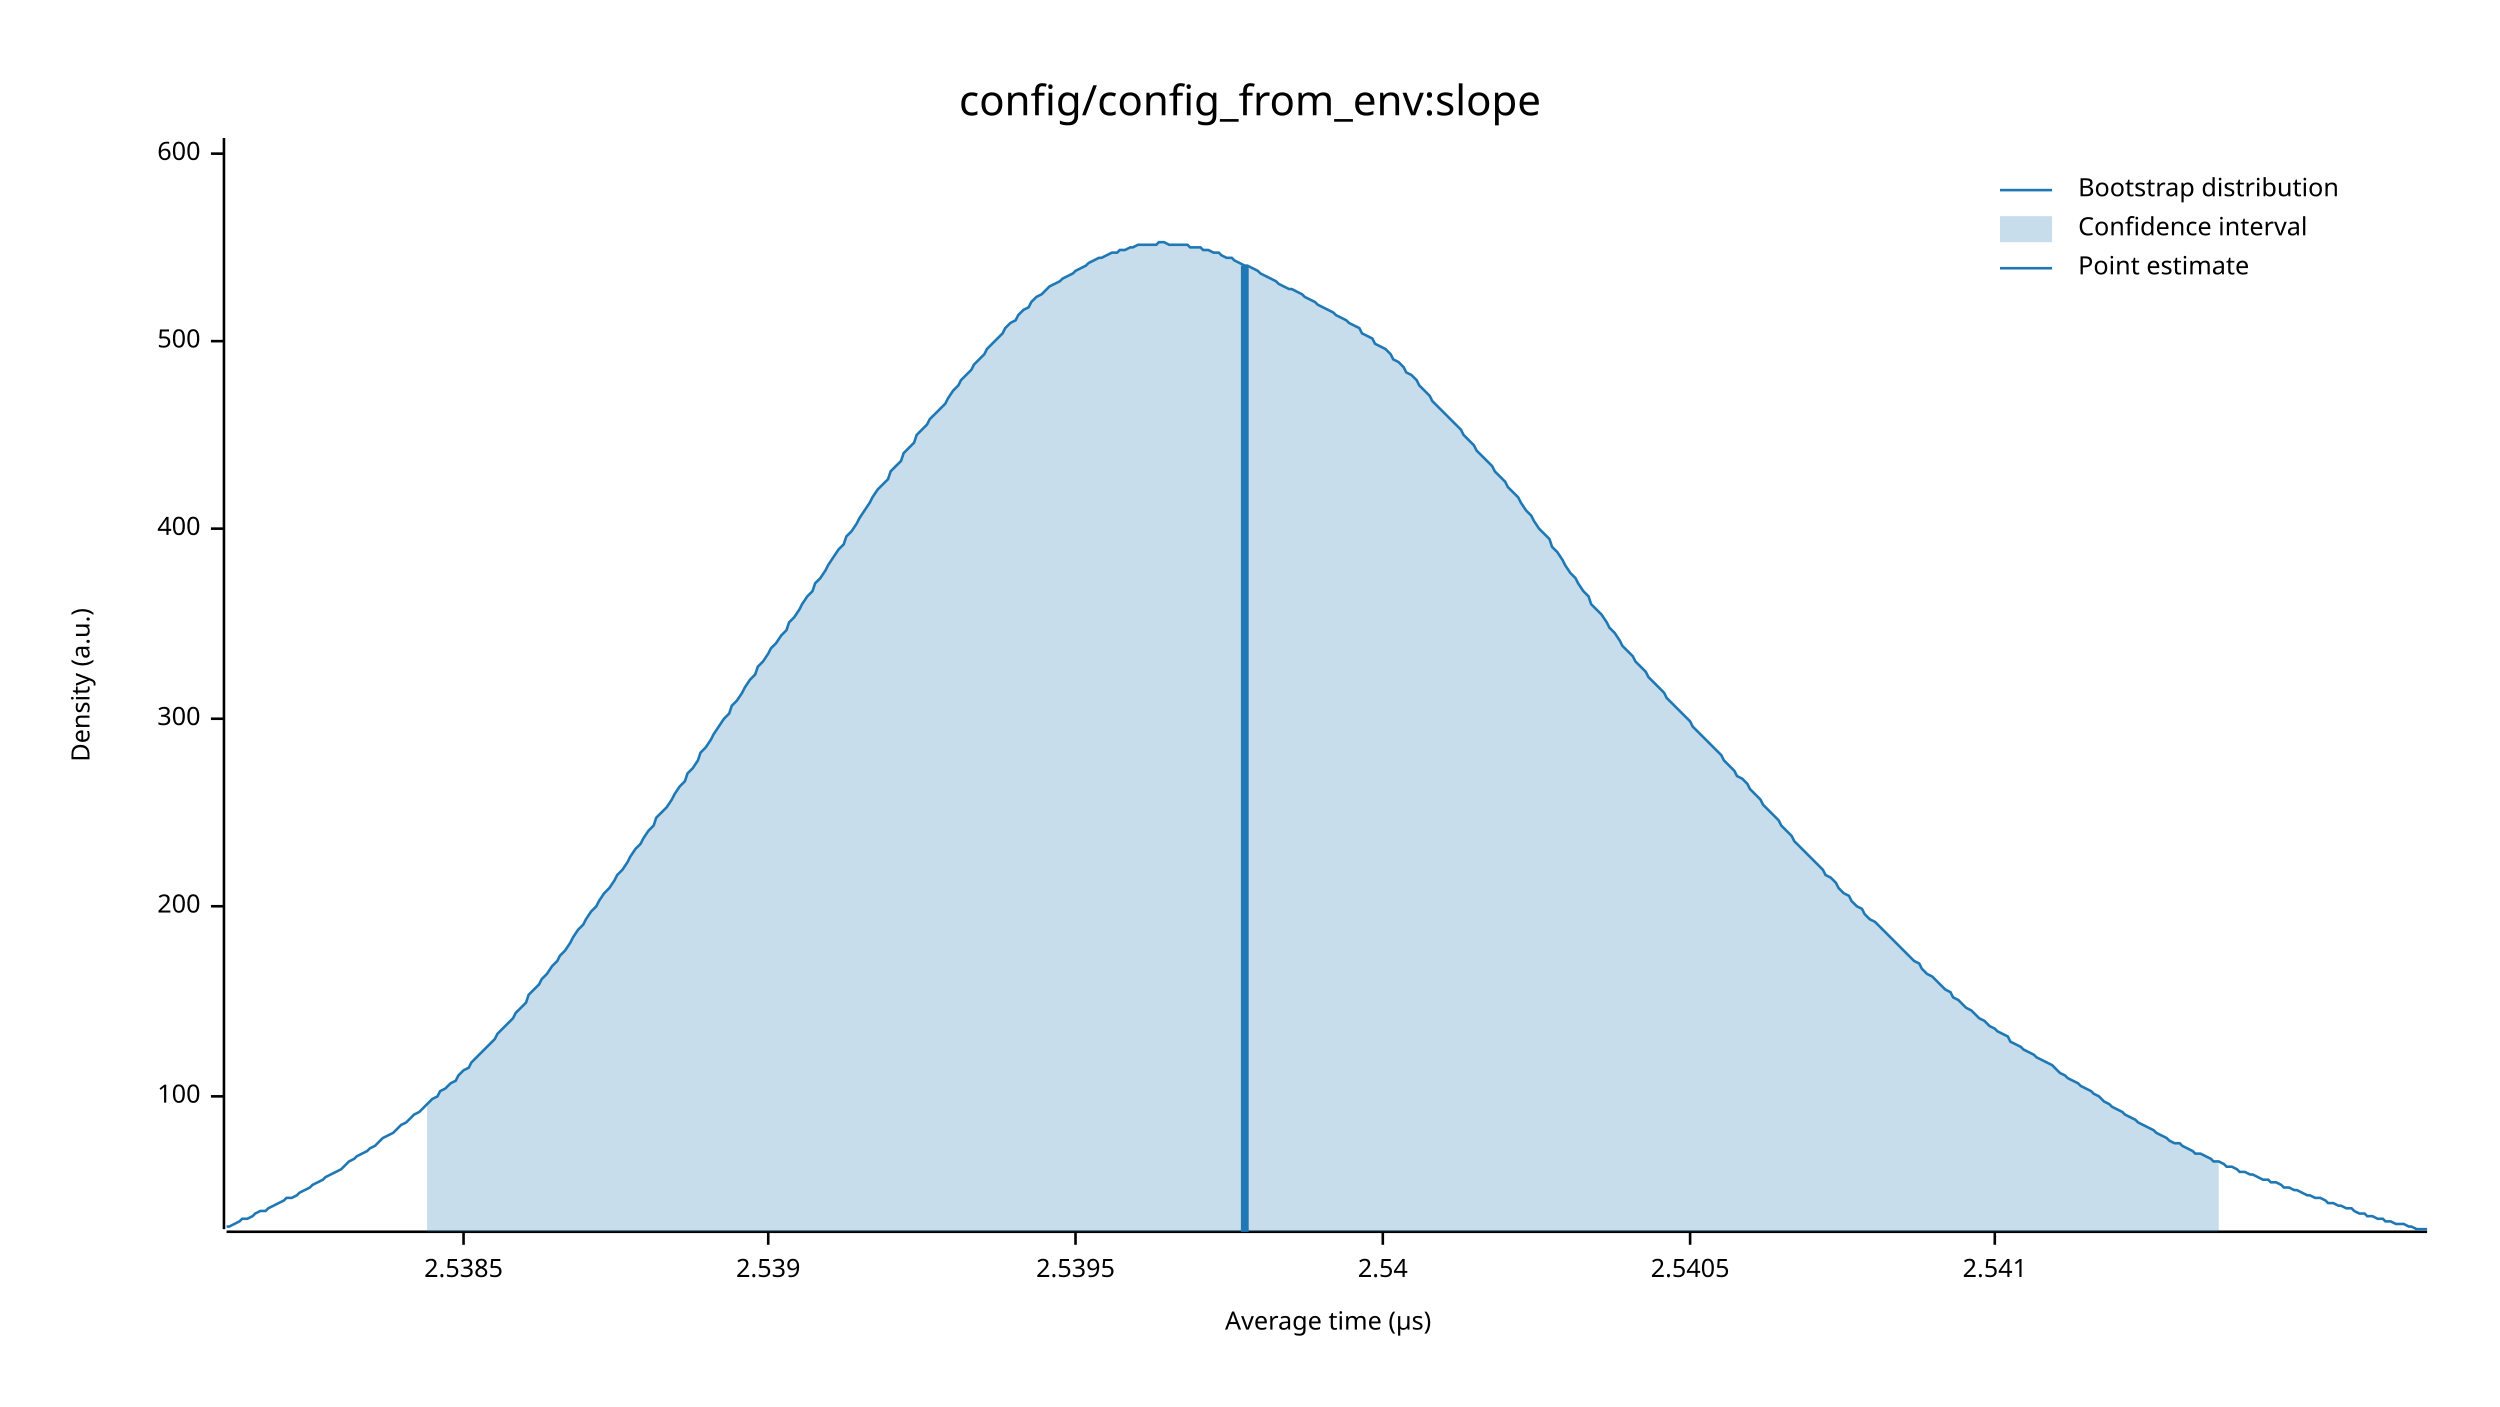
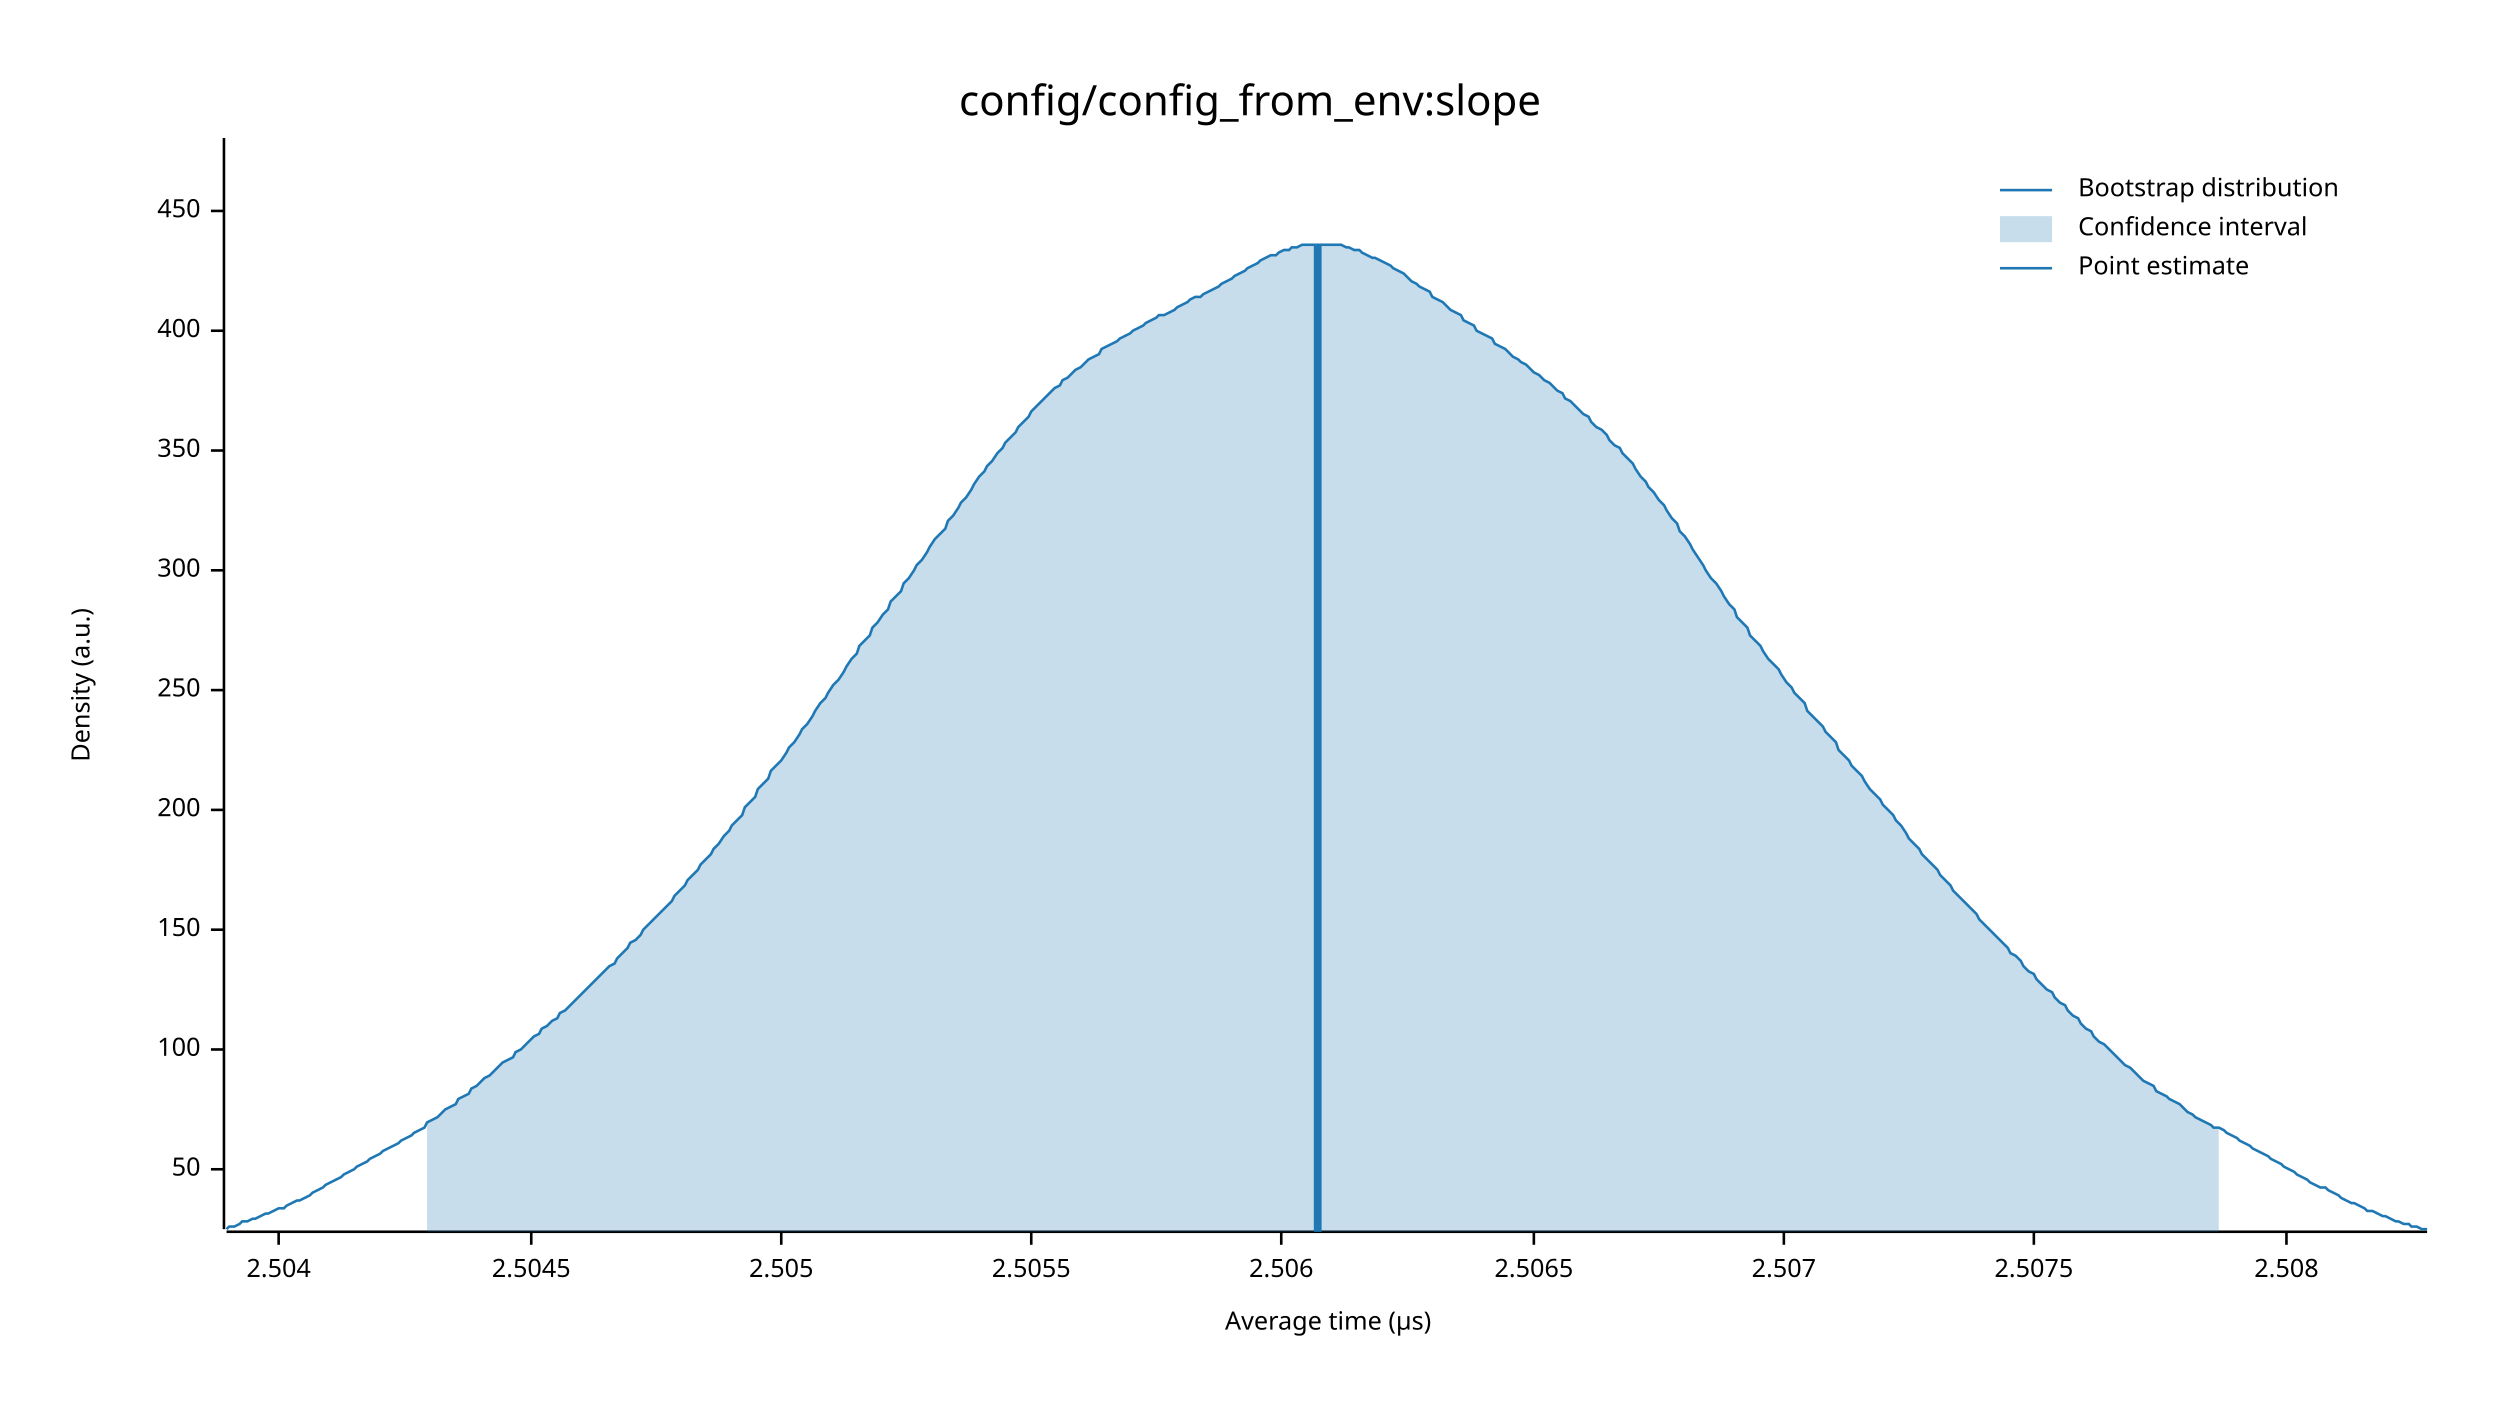
<svg xmlns="http://www.w3.org/2000/svg" width="960" height="540" viewBox="0 0 960 540">
  <text x="480" y="32" dy="0.76em" text-anchor="middle" font-family="sans-serif" font-size="16.129" opacity="1" fill="#000000">
config/config_from_env:slope
</text>
  <text x="27" y="263" dy="0.76em" text-anchor="middle" font-family="sans-serif" font-size="9.677" opacity="1" fill="#000000" transform="rotate(270, 27, 263)">
Density (a.u.)
</text>
  <text x="510" y="513" dy="-0.5ex" text-anchor="middle" font-family="sans-serif" font-size="9.677" opacity="1" fill="#000000">
Average time (µs)
</text>
  <polyline fill="none" opacity="1" stroke="#000000" stroke-width="1" points="86,53 86,472 " />
-   <text x="77" y="421" dy="0.5ex" text-anchor="end" font-family="sans-serif" font-size="9.677" opacity="1" fill="#000000">
+   <text x="77" y="449" dy="0.5ex" text-anchor="end" font-family="sans-serif" font-size="9.677" opacity="1" fill="#000000">
+ 50
+ </text>
+   <polyline fill="none" opacity="1" stroke="#000000" stroke-width="1" points="81,449 86,449 " />
+   <text x="77" y="403" dy="0.5ex" text-anchor="end" font-family="sans-serif" font-size="9.677" opacity="1" fill="#000000">
100
</text>
-   <polyline fill="none" opacity="1" stroke="#000000" stroke-width="1" points="81,421 86,421 " />
-   <text x="77" y="348" dy="0.5ex" text-anchor="end" font-family="sans-serif" font-size="9.677" opacity="1" fill="#000000">
+   <polyline fill="none" opacity="1" stroke="#000000" stroke-width="1" points="81,403 86,403 " />
+   <text x="77" y="357" dy="0.5ex" text-anchor="end" font-family="sans-serif" font-size="9.677" opacity="1" fill="#000000">
+ 150
+ </text>
+   <polyline fill="none" opacity="1" stroke="#000000" stroke-width="1" points="81,357 86,357 " />
+   <text x="77" y="311" dy="0.5ex" text-anchor="end" font-family="sans-serif" font-size="9.677" opacity="1" fill="#000000">
200
</text>
-   <polyline fill="none" opacity="1" stroke="#000000" stroke-width="1" points="81,348 86,348 " />
-   <text x="77" y="276" dy="0.5ex" text-anchor="end" font-family="sans-serif" font-size="9.677" opacity="1" fill="#000000">
+   <polyline fill="none" opacity="1" stroke="#000000" stroke-width="1" points="81,311 86,311 " />
+   <text x="77" y="265" dy="0.5ex" text-anchor="end" font-family="sans-serif" font-size="9.677" opacity="1" fill="#000000">
+ 250
+ </text>
+   <polyline fill="none" opacity="1" stroke="#000000" stroke-width="1" points="81,265 86,265 " />
+   <text x="77" y="219" dy="0.5ex" text-anchor="end" font-family="sans-serif" font-size="9.677" opacity="1" fill="#000000">
300
</text>
-   <polyline fill="none" opacity="1" stroke="#000000" stroke-width="1" points="81,276 86,276 " />
-   <text x="77" y="203" dy="0.5ex" text-anchor="end" font-family="sans-serif" font-size="9.677" opacity="1" fill="#000000">
+   <polyline fill="none" opacity="1" stroke="#000000" stroke-width="1" points="81,219 86,219 " />
+   <text x="77" y="173" dy="0.5ex" text-anchor="end" font-family="sans-serif" font-size="9.677" opacity="1" fill="#000000">
+ 350
+ </text>
+   <polyline fill="none" opacity="1" stroke="#000000" stroke-width="1" points="81,173 86,173 " />
+   <text x="77" y="127" dy="0.5ex" text-anchor="end" font-family="sans-serif" font-size="9.677" opacity="1" fill="#000000">
400
</text>
-   <polyline fill="none" opacity="1" stroke="#000000" stroke-width="1" points="81,203 86,203 " />
-   <text x="77" y="131" dy="0.5ex" text-anchor="end" font-family="sans-serif" font-size="9.677" opacity="1" fill="#000000">
- 500
+   <polyline fill="none" opacity="1" stroke="#000000" stroke-width="1" points="81,127 86,127 " />
+   <text x="77" y="81" dy="0.5ex" text-anchor="end" font-family="sans-serif" font-size="9.677" opacity="1" fill="#000000">
+ 450
</text>
-   <polyline fill="none" opacity="1" stroke="#000000" stroke-width="1" points="81,131 86,131 " />
-   <text x="77" y="59" dy="0.5ex" text-anchor="end" font-family="sans-serif" font-size="9.677" opacity="1" fill="#000000">
- 600
+   <polyline fill="none" opacity="1" stroke="#000000" stroke-width="1" points="81,81 86,81 " />
+   <polyline fill="none" opacity="1" stroke="#000000" stroke-width="1" points="87,473 932,473 " />
+   <text x="107" y="483" dy="0.76em" text-anchor="middle" font-family="sans-serif" font-size="9.677" opacity="1" fill="#000000">
+ 2.504
</text>
-   <polyline fill="none" opacity="1" stroke="#000000" stroke-width="1" points="81,59 86,59 " />
-   <polyline fill="none" opacity="1" stroke="#000000" stroke-width="1" points="87,473 932,473 " />
-   <text x="178" y="483" dy="0.76em" text-anchor="middle" font-family="sans-serif" font-size="9.677" opacity="1" fill="#000000">
- 2.5385
+   <polyline fill="none" opacity="1" stroke="#000000" stroke-width="1" points="107,473 107,478 " />
+   <text x="204" y="483" dy="0.76em" text-anchor="middle" font-family="sans-serif" font-size="9.677" opacity="1" fill="#000000">
+ 2.5045
</text>
-   <polyline fill="none" opacity="1" stroke="#000000" stroke-width="1" points="178,473 178,478 " />
-   <text x="295" y="483" dy="0.76em" text-anchor="middle" font-family="sans-serif" font-size="9.677" opacity="1" fill="#000000">
- 2.539
+   <polyline fill="none" opacity="1" stroke="#000000" stroke-width="1" points="204,473 204,478 " />
+   <text x="300" y="483" dy="0.76em" text-anchor="middle" font-family="sans-serif" font-size="9.677" opacity="1" fill="#000000">
+ 2.505
</text>
-   <polyline fill="none" opacity="1" stroke="#000000" stroke-width="1" points="295,473 295,478 " />
-   <text x="413" y="483" dy="0.76em" text-anchor="middle" font-family="sans-serif" font-size="9.677" opacity="1" fill="#000000">
- 2.5395
+   <polyline fill="none" opacity="1" stroke="#000000" stroke-width="1" points="300,473 300,478 " />
+   <text x="396" y="483" dy="0.76em" text-anchor="middle" font-family="sans-serif" font-size="9.677" opacity="1" fill="#000000">
+ 2.5055
</text>
-   <polyline fill="none" opacity="1" stroke="#000000" stroke-width="1" points="413,473 413,478 " />
-   <text x="531" y="483" dy="0.76em" text-anchor="middle" font-family="sans-serif" font-size="9.677" opacity="1" fill="#000000">
- 2.54
+   <polyline fill="none" opacity="1" stroke="#000000" stroke-width="1" points="396,473 396,478 " />
+   <text x="492" y="483" dy="0.76em" text-anchor="middle" font-family="sans-serif" font-size="9.677" opacity="1" fill="#000000">
+ 2.506
</text>
-   <polyline fill="none" opacity="1" stroke="#000000" stroke-width="1" points="531,473 531,478 " />
-   <text x="649" y="483" dy="0.76em" text-anchor="middle" font-family="sans-serif" font-size="9.677" opacity="1" fill="#000000">
- 2.5405
+   <polyline fill="none" opacity="1" stroke="#000000" stroke-width="1" points="492,473 492,478 " />
+   <text x="589" y="483" dy="0.76em" text-anchor="middle" font-family="sans-serif" font-size="9.677" opacity="1" fill="#000000">
+ 2.5065
</text>
-   <polyline fill="none" opacity="1" stroke="#000000" stroke-width="1" points="649,473 649,478 " />
-   <text x="766" y="483" dy="0.76em" text-anchor="middle" font-family="sans-serif" font-size="9.677" opacity="1" fill="#000000">
- 2.541
+   <polyline fill="none" opacity="1" stroke="#000000" stroke-width="1" points="589,473 589,478 " />
+   <text x="685" y="483" dy="0.76em" text-anchor="middle" font-family="sans-serif" font-size="9.677" opacity="1" fill="#000000">
+ 2.507
</text>
-   <polyline fill="none" opacity="1" stroke="#000000" stroke-width="1" points="766,473 766,478 " />
-   <polyline fill="none" opacity="1" stroke="#1F78B4" stroke-width="1" points="87,471 88,471 90,470 92,469 93,468 95,468 97,467 98,466 100,465 102,465 103,464 105,463 107,462 109,461 110,460 112,460 114,459 115,458 117,457 119,456 120,455 122,454 124,453 125,452 127,451 129,450 131,449 132,448 134,446 136,445 137,444 139,443 141,442 142,441 144,440 146,438 147,437 149,436 151,435 153,433 154,432 156,431 158,429 159,428 161,427 163,425 164,424 166,422 168,421 169,419 171,418 173,416 175,415 176,413 178,411 180,410 181,408 183,406 185,404 186,403 188,401 190,399 191,397 193,395 195,393 197,391 198,389 200,387 202,385 203,382 205,380 207,378 208,376 210,374 212,371 214,369 215,367 217,365 219,362 220,360 222,357 224,355 225,353 227,350 229,348 230,346 232,343 234,341 236,338 237,336 239,334 241,331 242,329 244,326 246,324 247,322 249,319 251,317 252,314 254,312 256,310 258,307 259,305 261,302 263,300 264,297 266,295 268,292 269,289 271,287 273,284 274,282 276,279 278,276 280,274 281,271 283,269 285,266 286,264 288,261 290,259 291,256 293,254 295,251 296,249 298,247 300,244 302,242 303,239 305,237 307,234 308,232 310,229 312,227 313,224 315,222 317,219 318,217 320,214 322,211 324,209 325,206 327,204 329,201 330,199 332,196 334,193 335,191 337,188 339,186 341,184 342,181 344,179 346,177 347,174 349,172 351,170 352,167 354,165 356,163 357,161 359,159 361,157 363,155 364,153 366,150 368,148 369,146 371,144 373,142 374,140 376,138 378,136 379,134 381,132 383,130 385,128 386,126 388,124 390,123 391,121 393,119 395,118 396,116 398,114 400,113 401,112 403,110 405,109 407,108 408,107 410,106 412,105 413,104 415,103 417,102 418,101 420,100 422,99 423,99 425,98 427,97 429,97 430,96 432,96 434,95 435,95 437,94 439,94 440,94 442,94 444,94 445,93 447,93 449,94 451,94 452,94 454,94 456,94 457,95 459,95 461,95 462,96 464,96 466,97 468,97 469,98 471,99 473,99 474,100 476,101 478,102 479,102 481,103 483,104 484,105 486,106 488,107 490,108 491,109 493,110 495,111 496,111 498,112 500,113 501,114 503,115 505,116 506,117 508,118 510,119 512,120 513,121 515,122 517,123 518,124 520,125 522,126 523,128 525,129 527,130 528,132 530,133 532,134 534,136 535,138 537,139 539,141 540,143 542,144 544,146 545,148 547,150 549,152 550,154 552,156 554,158 556,160 557,161 559,163 561,165 562,167 564,169 566,171 567,173 569,175 571,177 573,179 574,181 576,183 578,185 579,187 581,189 583,191 584,193 586,196 588,198 589,200 591,203 593,205 595,207 596,210 598,212 600,215 601,217 603,220 605,222 606,224 608,227 610,229 611,232 613,234 615,236 617,239 618,241 620,243 622,246 623,248 625,250 627,252 628,254 630,256 632,258 633,260 635,262 637,264 639,266 640,268 642,270 644,272 645,273 647,275 649,277 650,279 652,281 654,283 655,284 657,286 659,288 661,290 662,292 664,294 666,296 667,298 669,299 671,301 672,303 674,305 676,307 677,309 679,311 681,313 683,315 684,317 686,319 688,321 689,323 691,325 693,327 694,328 696,330 698,332 700,334 701,336 703,337 705,339 706,341 708,343 710,344 711,346 713,348 715,349 716,351 718,353 720,354 722,356 723,357 725,359 727,361 728,362 730,364 732,366 733,367 735,369 737,370 738,372 740,374 742,375 744,377 745,378 747,380 749,381 750,383 752,384 754,386 755,387 757,388 759,390 760,391 762,392 764,394 766,395 767,396 769,397 771,398 772,400 774,401 776,402 777,403 779,404 781,405 782,406 784,407 786,408 788,409 789,410 791,412 793,413 794,414 796,415 798,416 799,417 801,418 803,419 804,420 806,421 808,423 810,424 811,425 813,426 815,427 816,428 818,429 820,430 821,431 823,432 825,433 827,434 828,435 830,436 832,437 833,438 835,439 837,439 838,440 840,441 842,442 843,443 845,443 847,444 849,445 850,446 852,446 854,447 855,448 857,448 859,449 860,450 862,450 864,451 865,451 867,452 869,453 871,453 872,454 874,454 876,455 877,456 879,456 881,457 882,457 884,458 886,459 887,459 889,460 891,460 893,461 894,462 896,462 898,463 899,463 901,464 903,464 904,465 906,466 908,466 909,467 911,467 913,468 915,468 916,469 918,469 920,470 921,470 923,470 925,471 926,471 928,472 930,472 932,472 " />
-   <polygon opacity="0.25" fill="#1F78B4" points="164,424 166,422 168,421 169,419 171,418 173,416 175,415 176,413 178,411 180,410 181,408 183,406 185,404 186,403 188,401 190,399 191,397 193,395 195,393 197,391 198,389 200,387 202,385 203,382 205,380 207,378 208,376 210,374 212,371 214,369 215,367 217,365 219,362 220,360 222,357 224,355 225,353 227,350 229,348 230,346 232,343 234,341 236,338 237,336 239,334 241,331 242,329 244,326 246,324 247,322 249,319 251,317 252,314 254,312 256,310 258,307 259,305 261,302 263,300 264,297 266,295 268,292 269,289 271,287 273,284 274,282 276,279 278,276 280,274 281,271 283,269 285,266 286,264 288,261 290,259 291,256 293,254 295,251 296,249 298,247 300,244 302,242 303,239 305,237 307,234 308,232 310,229 312,227 313,224 315,222 317,219 318,217 320,214 322,211 324,209 325,206 327,204 329,201 330,199 332,196 334,193 335,191 337,188 339,186 341,184 342,181 344,179 346,177 347,174 349,172 351,170 352,167 354,165 356,163 357,161 359,159 361,157 363,155 364,153 366,150 368,148 369,146 371,144 373,142 374,140 376,138 378,136 379,134 381,132 383,130 385,128 386,126 388,124 390,123 391,121 393,119 395,118 396,116 398,114 400,113 401,112 403,110 405,109 407,108 408,107 410,106 412,105 413,104 415,103 417,102 418,101 420,100 422,99 423,99 425,98 427,97 429,97 430,96 432,96 434,95 435,95 437,94 439,94 440,94 442,94 444,94 445,93 447,93 449,94 451,94 452,94 454,94 456,94 457,95 459,95 461,95 462,96 464,96 466,97 468,97 469,98 471,99 473,99 474,100 476,101 478,102 479,102 481,103 483,104 484,105 486,106 488,107 490,108 491,109 493,110 495,111 496,111 498,112 500,113 501,114 503,115 505,116 506,117 508,118 510,119 512,120 513,121 515,122 517,123 518,124 520,125 522,126 523,128 525,129 527,130 528,132 530,133 532,134 534,136 535,138 537,139 539,141 540,143 542,144 544,146 545,148 547,150 549,152 550,154 552,156 554,158 556,160 557,161 559,163 561,165 562,167 564,169 566,171 567,173 569,175 571,177 573,179 574,181 576,183 578,185 579,187 581,189 583,191 584,193 586,196 588,198 589,200 591,203 593,205 595,207 596,210 598,212 600,215 601,217 603,220 605,222 606,224 608,227 610,229 611,232 613,234 615,236 617,239 618,241 620,243 622,246 623,248 625,250 627,252 628,254 630,256 632,258 633,260 635,262 637,264 639,266 640,268 642,270 644,272 645,273 647,275 649,277 650,279 652,281 654,283 655,284 657,286 659,288 661,290 662,292 664,294 666,296 667,298 669,299 671,301 672,303 674,305 676,307 677,309 679,311 681,313 683,315 684,317 686,319 688,321 689,323 691,325 693,327 694,328 696,330 698,332 700,334 701,336 703,337 705,339 706,341 708,343 710,344 711,346 713,348 715,349 716,351 718,353 720,354 722,356 723,357 725,359 727,361 728,362 730,364 732,366 733,367 735,369 737,370 738,372 740,374 742,375 744,377 745,378 747,380 749,381 750,383 752,384 754,386 755,387 757,388 759,390 760,391 762,392 764,394 766,395 767,396 769,397 771,398 772,400 774,401 776,402 777,403 779,404 781,405 782,406 784,407 786,408 788,409 789,410 791,412 793,413 794,414 796,415 798,416 799,417 801,418 803,419 804,420 806,421 808,423 810,424 811,425 813,426 815,427 816,428 818,429 820,430 821,431 823,432 825,433 827,434 828,435 830,436 832,437 833,438 835,439 837,439 838,440 840,441 842,442 843,443 845,443 847,444 849,445 850,446 852,446 852,473 164,473 " />
-   <polyline fill="none" opacity="1" stroke="#1F78B4" stroke-width="3" points="478,473 478,102 " />
+   <polyline fill="none" opacity="1" stroke="#000000" stroke-width="1" points="685,473 685,478 " />
+   <text x="781" y="483" dy="0.76em" text-anchor="middle" font-family="sans-serif" font-size="9.677" opacity="1" fill="#000000">
+ 2.5075
+ </text>
+   <polyline fill="none" opacity="1" stroke="#000000" stroke-width="1" points="781,473 781,478 " />
+   <text x="878" y="483" dy="0.76em" text-anchor="middle" font-family="sans-serif" font-size="9.677" opacity="1" fill="#000000">
+ 2.508
+ </text>
+   <polyline fill="none" opacity="1" stroke="#000000" stroke-width="1" points="878,473 878,478 " />
+   <polyline fill="none" opacity="1" stroke="#1F78B4" stroke-width="1" points="87,472 88,471 90,471 92,470 93,469 95,469 97,468 98,468 100,467 102,466 103,466 105,465 107,464 109,464 110,463 112,462 114,461 115,461 117,460 119,459 120,458 122,457 124,456 125,455 127,454 129,453 131,452 132,451 134,450 136,449 137,448 139,447 141,446 142,445 144,444 146,443 147,442 149,441 151,440 153,439 154,438 156,437 158,436 159,435 161,434 163,433 164,431 166,430 168,429 169,428 171,426 173,425 175,424 176,422 178,421 180,420 181,418 183,417 185,415 186,414 188,413 190,411 191,410 193,408 195,407 197,406 198,404 200,403 202,401 203,400 205,398 207,397 208,395 210,394 212,392 214,391 215,389 217,388 219,386 220,385 222,383 224,381 225,380 227,378 229,376 230,375 232,373 234,371 236,370 237,368 239,366 241,364 242,362 244,361 246,359 247,357 249,355 251,353 252,352 254,350 256,348 258,346 259,344 261,342 263,340 264,338 266,336 268,334 269,332 271,330 273,328 274,326 276,324 278,321 280,319 281,317 283,315 285,313 286,310 288,308 290,306 291,303 293,301 295,299 296,296 298,294 300,292 302,289 303,287 305,285 307,282 308,280 310,278 312,275 313,273 315,270 317,268 318,266 320,263 322,261 324,258 325,256 327,253 329,251 330,248 332,246 334,244 335,241 337,239 339,236 341,234 342,231 344,229 346,227 347,224 349,222 351,219 352,217 354,215 356,212 357,210 359,207 361,205 363,203 364,200 366,198 368,195 369,193 371,191 373,188 374,186 376,183 378,181 379,179 381,177 383,174 385,172 386,170 388,168 390,166 391,164 393,162 395,160 396,158 398,156 400,154 401,153 403,151 405,149 407,148 408,146 410,145 412,143 413,142 415,141 417,139 418,138 420,137 422,136 423,134 425,133 427,132 429,131 430,130 432,129 434,128 435,127 437,126 439,125 440,124 442,123 444,122 445,121 447,121 449,120 451,119 452,118 454,117 456,116 457,115 459,114 461,114 462,113 464,112 466,111 468,110 469,109 471,108 473,107 474,106 476,105 478,104 479,103 481,102 483,101 484,100 486,99 488,98 490,98 491,97 493,96 495,96 496,95 498,95 500,94 501,94 503,94 505,94 506,94 508,94 510,94 512,94 513,94 515,94 517,95 518,95 520,96 522,96 523,97 525,98 527,99 528,99 530,100 532,101 534,102 535,103 537,104 539,105 540,106 542,108 544,109 545,110 547,111 549,112 550,114 552,115 554,116 556,118 557,119 559,120 561,121 562,123 564,124 566,125 567,127 569,128 571,129 573,130 574,132 576,133 578,134 579,135 581,137 583,138 584,139 586,140 588,142 589,143 591,144 593,146 595,147 596,148 598,150 600,151 601,153 603,154 605,156 606,157 608,159 610,160 611,162 613,164 615,165 617,167 618,169 620,171 622,172 623,174 625,176 627,178 628,180 630,183 632,185 633,187 635,189 637,192 639,194 640,196 642,199 644,201 645,204 647,206 649,209 650,211 652,214 654,217 655,219 657,222 659,224 661,227 662,229 664,232 666,234 667,237 669,239 671,241 672,244 674,246 676,248 677,250 679,253 681,255 683,257 684,259 686,262 688,264 689,266 691,268 693,270 694,273 696,275 698,277 700,279 701,281 703,283 705,285 706,288 708,290 710,292 711,294 713,296 715,298 716,300 718,303 720,305 722,307 723,309 725,311 727,313 728,315 730,317 732,320 733,322 735,324 737,326 738,328 740,330 742,332 744,334 745,336 747,338 749,340 750,342 752,344 754,346 755,347 757,349 759,351 760,353 762,355 764,357 766,359 767,360 769,362 771,364 772,366 774,367 776,369 777,371 779,373 781,374 782,376 784,378 786,380 788,381 789,383 791,385 793,386 794,388 796,390 798,391 799,393 801,395 803,396 804,398 806,400 808,401 810,403 811,404 813,406 815,408 816,409 818,410 820,412 821,413 823,415 825,416 827,417 828,419 830,420 832,421 833,422 835,423 837,424 838,425 840,427 842,428 843,429 845,430 847,431 849,432 850,433 852,433 854,434 855,435 857,436 859,437 860,438 862,439 864,440 865,441 867,442 869,443 871,444 872,445 874,446 876,447 877,448 879,449 881,450 882,451 884,452 886,453 887,454 889,455 891,456 893,456 894,457 896,458 898,459 899,460 901,461 903,462 904,462 906,463 908,464 909,465 911,465 913,466 915,467 916,467 918,468 920,469 921,469 923,470 925,470 926,471 928,471 930,472 932,472 " />
+   <polygon opacity="0.25" fill="#1F78B4" points="164,431 166,430 168,429 169,428 171,426 173,425 175,424 176,422 178,421 180,420 181,418 183,417 185,415 186,414 188,413 190,411 191,410 193,408 195,407 197,406 198,404 200,403 202,401 203,400 205,398 207,397 208,395 210,394 212,392 214,391 215,389 217,388 219,386 220,385 222,383 224,381 225,380 227,378 229,376 230,375 232,373 234,371 236,370 237,368 239,366 241,364 242,362 244,361 246,359 247,357 249,355 251,353 252,352 254,350 256,348 258,346 259,344 261,342 263,340 264,338 266,336 268,334 269,332 271,330 273,328 274,326 276,324 278,321 280,319 281,317 283,315 285,313 286,310 288,308 290,306 291,303 293,301 295,299 296,296 298,294 300,292 302,289 303,287 305,285 307,282 308,280 310,278 312,275 313,273 315,270 317,268 318,266 320,263 322,261 324,258 325,256 327,253 329,251 330,248 332,246 334,244 335,241 337,239 339,236 341,234 342,231 344,229 346,227 347,224 349,222 351,219 352,217 354,215 356,212 357,210 359,207 361,205 363,203 364,200 366,198 368,195 369,193 371,191 373,188 374,186 376,183 378,181 379,179 381,177 383,174 385,172 386,170 388,168 390,166 391,164 393,162 395,160 396,158 398,156 400,154 401,153 403,151 405,149 407,148 408,146 410,145 412,143 413,142 415,141 417,139 418,138 420,137 422,136 423,134 425,133 427,132 429,131 430,130 432,129 434,128 435,127 437,126 439,125 440,124 442,123 444,122 445,121 447,121 449,120 451,119 452,118 454,117 456,116 457,115 459,114 461,114 462,113 464,112 466,111 468,110 469,109 471,108 473,107 474,106 476,105 478,104 479,103 481,102 483,101 484,100 486,99 488,98 490,98 491,97 493,96 495,96 496,95 498,95 500,94 501,94 503,94 505,94 506,94 508,94 510,94 512,94 513,94 515,94 517,95 518,95 520,96 522,96 523,97 525,98 527,99 528,99 530,100 532,101 534,102 535,103 537,104 539,105 540,106 542,108 544,109 545,110 547,111 549,112 550,114 552,115 554,116 556,118 557,119 559,120 561,121 562,123 564,124 566,125 567,127 569,128 571,129 573,130 574,132 576,133 578,134 579,135 581,137 583,138 584,139 586,140 588,142 589,143 591,144 593,146 595,147 596,148 598,150 600,151 601,153 603,154 605,156 606,157 608,159 610,160 611,162 613,164 615,165 617,167 618,169 620,171 622,172 623,174 625,176 627,178 628,180 630,183 632,185 633,187 635,189 637,192 639,194 640,196 642,199 644,201 645,204 647,206 649,209 650,211 652,214 654,217 655,219 657,222 659,224 661,227 662,229 664,232 666,234 667,237 669,239 671,241 672,244 674,246 676,248 677,250 679,253 681,255 683,257 684,259 686,262 688,264 689,266 691,268 693,270 694,273 696,275 698,277 700,279 701,281 703,283 705,285 706,288 708,290 710,292 711,294 713,296 715,298 716,300 718,303 720,305 722,307 723,309 725,311 727,313 728,315 730,317 732,320 733,322 735,324 737,326 738,328 740,330 742,332 744,334 745,336 747,338 749,340 750,342 752,344 754,346 755,347 757,349 759,351 760,353 762,355 764,357 766,359 767,360 769,362 771,364 772,366 774,367 776,369 777,371 779,373 781,374 782,376 784,378 786,380 788,381 789,383 791,385 793,386 794,388 796,390 798,391 799,393 801,395 803,396 804,398 806,400 808,401 810,403 811,404 813,406 815,408 816,409 818,410 820,412 821,413 823,415 825,416 827,417 828,419 830,420 832,421 833,422 835,423 837,424 838,425 840,427 842,428 843,429 845,430 847,431 849,432 850,433 852,433 852,473 164,473 " />
+   <polyline fill="none" opacity="1" stroke="#1F78B4" stroke-width="3" points="506,473 506,94 " />
  <text x="798" y="68" dy="0.76em" text-anchor="start" font-family="sans-serif" font-size="9.677" opacity="1" fill="#000000">
Bootstrap distribution
</text>
  <text x="798" y="83" dy="0.76em" text-anchor="start" font-family="sans-serif" font-size="9.677" opacity="1" fill="#000000">
Confidence interval
</text>
  <text x="798" y="98" dy="0.76em" text-anchor="start" font-family="sans-serif" font-size="9.677" opacity="1" fill="#000000">
Point estimate
</text>
  <polyline fill="none" opacity="1" stroke="#1F78B4" stroke-width="1" points="768,73 788,73 " />
  <rect x="768" y="83" width="20" height="10" opacity="0.25" fill="#1F78B4" stroke="none" />
  <polyline fill="none" opacity="1" stroke="#1F78B4" stroke-width="1" points="768,103 788,103 " />
</svg>
